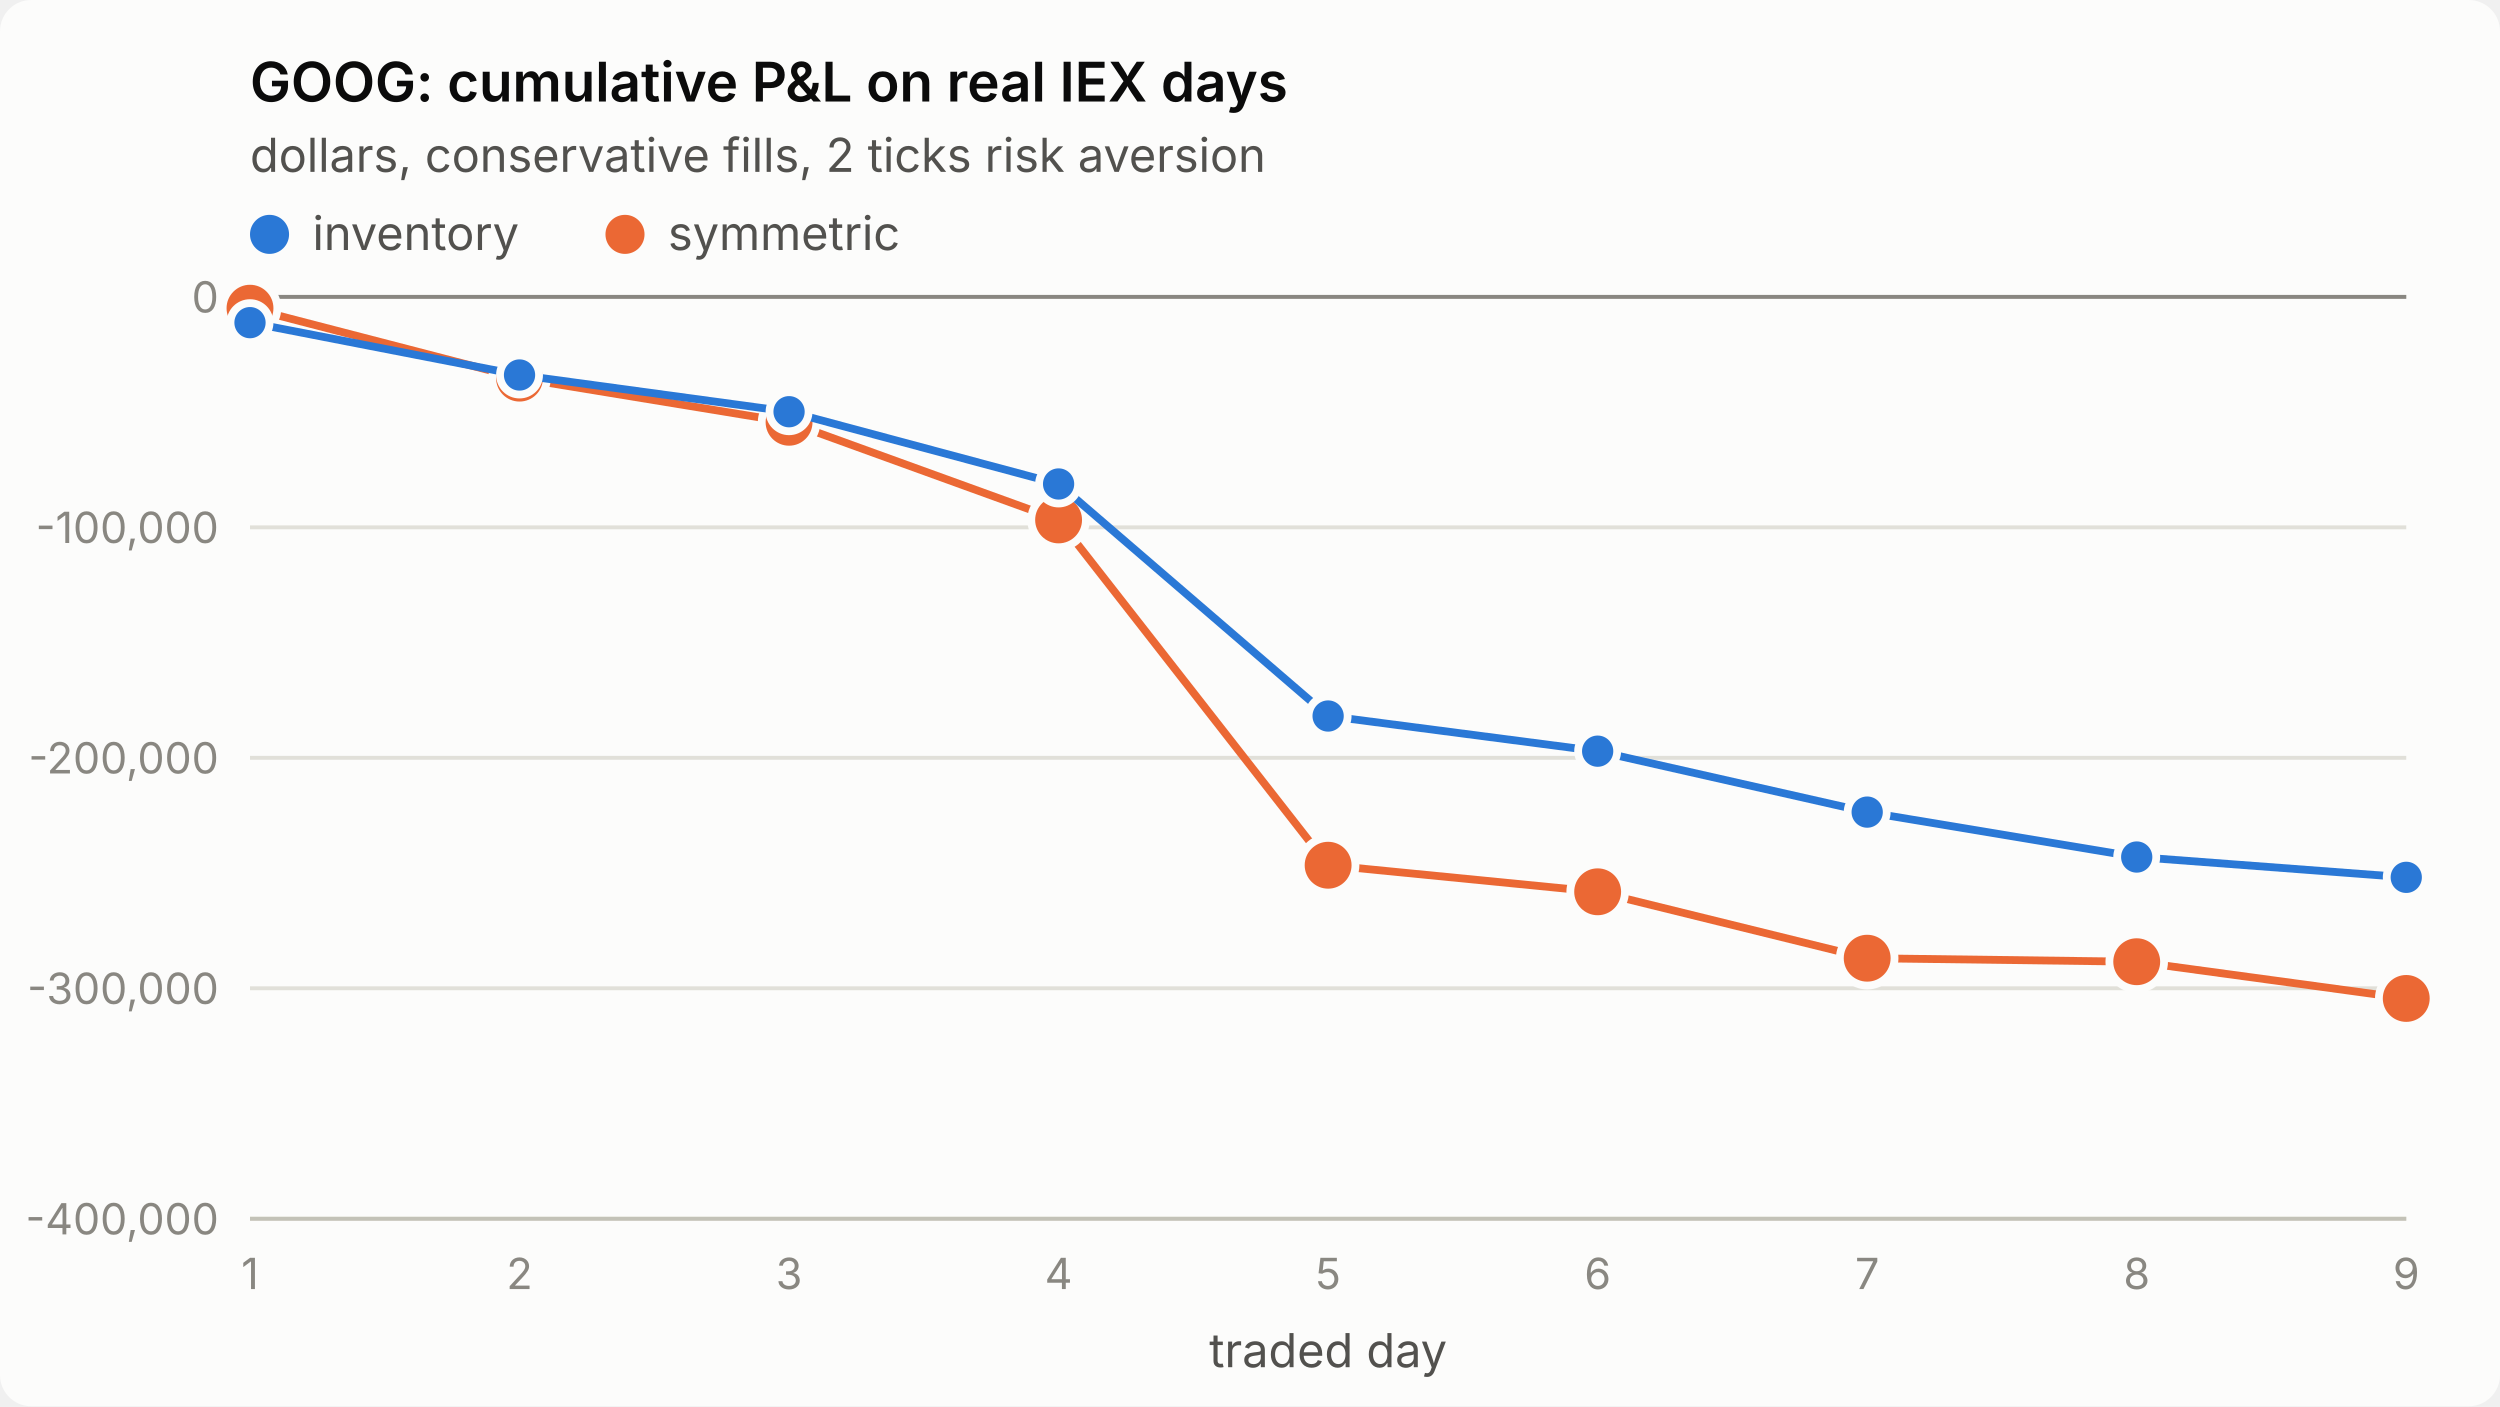
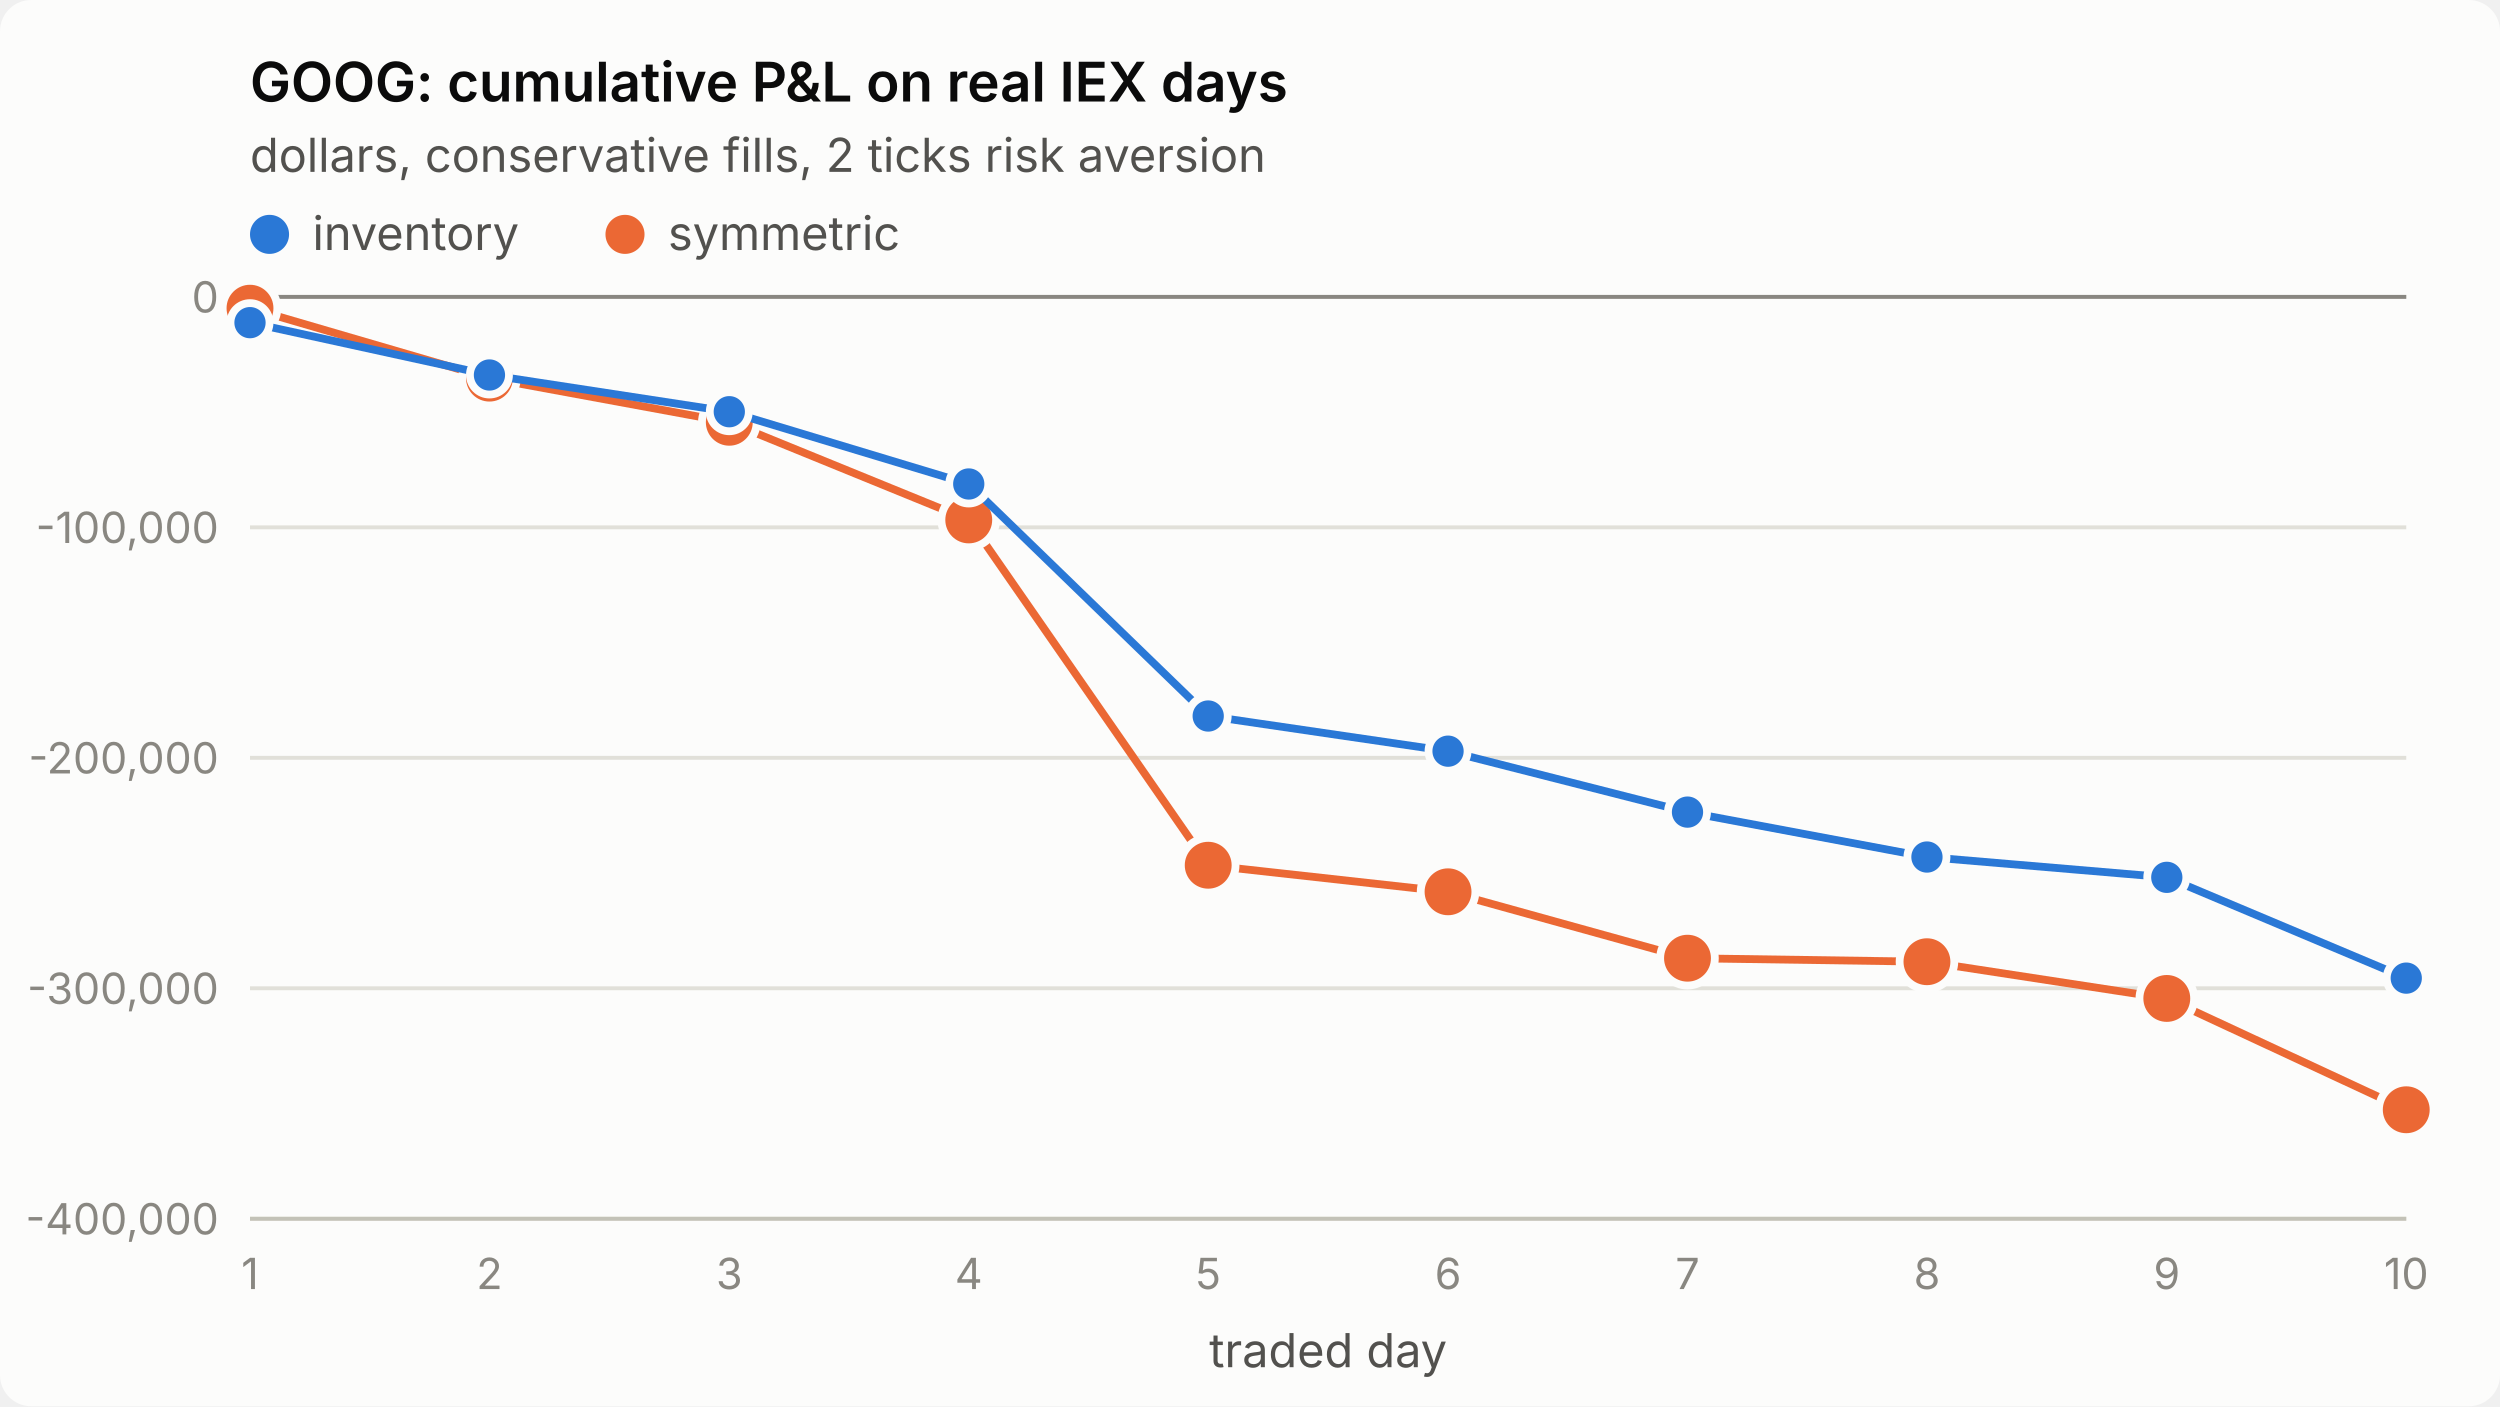
<svg xmlns="http://www.w3.org/2000/svg" viewBox="0 0 640 360" width="640" height="360" role="img" aria-label="GOOG: cumulative P&amp;L on real IEX days">
  <style>
.surface{fill:#fcfcfb}.title{fill:#0b0b0b;font-weight:600;font-size:14px}
.sub,.legend{fill:#52514e;font-size:12px}.tick{fill:#898781;font-size:11px;font-variant-numeric:tabular-nums}
.grid{stroke:#e1e0d9;stroke-width:1}.axis{stroke:#c3c2b7;stroke-width:1}.ref{stroke:#898781;stroke-width:1}
.s1{stroke:#2a78d6}.s2{stroke:#eb6834}.f1{fill:#2a78d6}.f2{fill:#eb6834}
.line{fill:none;stroke-width:2;stroke-linejoin:round;stroke-linecap:round}
.dot{stroke:#fcfcfb;stroke-width:2}
text{font-family:system-ui,-apple-system,"Segoe UI",sans-serif}
@media (prefers-color-scheme: dark){
.surface{fill:#1a1a19}.title{fill:#ffffff}.sub,.legend{fill:#c3c2b7}
.grid{stroke:#2c2c2a}.axis{stroke:#383835}.dot{stroke:#1a1a19}
.s1{stroke:#3987e5}.s2{stroke:#d95926}.f1{fill:#3987e5}.f2{fill:#d95926}}
</style>
  <rect class="surface" width="640" height="360" rx="8" />
  <text class="title" x="64" y="26">GOOG: cumulative P&amp;L on real IEX days</text>
  <text class="sub" x="64" y="44">dollars, conservative fills, 2 ticks risk aversion</text>
  <line class="grid" x1="64" x2="616" y1="312.0" y2="312.0" />
  <text class="tick" x="56" y="316.0" text-anchor="end">-400,000</text>
  <line class="grid" x1="64" x2="616" y1="253.0" y2="253.0" />
  <text class="tick" x="56" y="257.0" text-anchor="end">-300,000</text>
  <line class="grid" x1="64" x2="616" y1="194.0" y2="194.0" />
  <text class="tick" x="56" y="198.0" text-anchor="end">-200,000</text>
  <line class="grid" x1="64" x2="616" y1="135.0" y2="135.0" />
  <text class="tick" x="56" y="139.0" text-anchor="end">-100,000</text>
  <line class="grid" x1="64" x2="616" y1="76.0" y2="76.0" />
  <text class="tick" x="56" y="80.0" text-anchor="end">0</text>
  <line class="axis" x1="64" x2="616" y1="312" y2="312" />
  <text class="tick" x="64.0" y="330" text-anchor="middle">1</text>
-   <text class="tick" x="133.0" y="330" text-anchor="middle">2</text>
-   <text class="tick" x="202.0" y="330" text-anchor="middle">3</text>
-   <text class="tick" x="271.0" y="330" text-anchor="middle">4</text>
-   <text class="tick" x="340.0" y="330" text-anchor="middle">5</text>
-   <text class="tick" x="409.0" y="330" text-anchor="middle">6</text>
-   <text class="tick" x="478.0" y="330" text-anchor="middle">7</text>
-   <text class="tick" x="547.0" y="330" text-anchor="middle">8</text>
-   <text class="tick" x="616.0" y="330" text-anchor="middle">9</text>
+   <text class="tick" x="125.3" y="330" text-anchor="middle">2</text>
+   <text class="tick" x="186.7" y="330" text-anchor="middle">3</text>
+   <text class="tick" x="248.0" y="330" text-anchor="middle">4</text>
+   <text class="tick" x="309.3" y="330" text-anchor="middle">5</text>
+   <text class="tick" x="370.7" y="330" text-anchor="middle">6</text>
+   <text class="tick" x="432.0" y="330" text-anchor="middle">7</text>
+   <text class="tick" x="493.3" y="330" text-anchor="middle">8</text>
+   <text class="tick" x="554.7" y="330" text-anchor="middle">9</text>
+   <text class="tick" x="616.0" y="330" text-anchor="middle">10</text>
  <text class="sub" x="340.0" y="350" text-anchor="middle">traded day</text>
  <line class="ref" x1="64" x2="616" y1="76.0" y2="76.0" />
-   <polyline class="line s2" points="64.0,78.9 133.0,96.8 202.0,108.1 271.0,133.1 340.0,221.5 409.0,228.3 478.0,245.3 547.0,246.2 616.0,255.6" />
+   <polyline class="line s2" points="64.0,78.9 125.3,96.8 186.7,108.1 248.0,133.1 309.3,221.5 370.7,228.3 432.0,245.3 493.3,246.2 554.7,255.6 616.0,284.1" />
  <circle class="dot f2" cx="64.0" cy="78.9" r="7" />
-   <circle class="dot f2" cx="133.0" cy="96.8" r="7" />
-   <circle class="dot f2" cx="202.0" cy="108.1" r="7" />
-   <circle class="dot f2" cx="271.0" cy="133.1" r="7" />
-   <circle class="dot f2" cx="340.0" cy="221.5" r="7" />
-   <circle class="dot f2" cx="409.0" cy="228.3" r="7" />
-   <circle class="dot f2" cx="478.0" cy="245.3" r="7" />
-   <circle class="dot f2" cx="547.0" cy="246.2" r="7" />
-   <circle class="dot f2" cx="616.0" cy="255.6" r="7" />
-   <polyline class="line s1" points="64.0,82.6 133.0,96.0 202.0,105.4 271.0,123.9 340.0,183.3 409.0,192.3 478.0,207.9 547.0,219.4 616.0,224.6" />
+   <circle class="dot f2" cx="125.3" cy="96.8" r="7" />
+   <circle class="dot f2" cx="186.7" cy="108.1" r="7" />
+   <circle class="dot f2" cx="248.0" cy="133.1" r="7" />
+   <circle class="dot f2" cx="309.3" cy="221.5" r="7" />
+   <circle class="dot f2" cx="370.7" cy="228.3" r="7" />
+   <circle class="dot f2" cx="432.0" cy="245.3" r="7" />
+   <circle class="dot f2" cx="493.3" cy="246.2" r="7" />
+   <circle class="dot f2" cx="554.7" cy="255.6" r="7" />
+   <circle class="dot f2" cx="616.0" cy="284.1" r="7" />
+   <polyline class="line s1" points="64.0,82.6 125.3,96.0 186.7,105.4 248.0,123.9 309.3,183.3 370.7,192.3 432.0,207.9 493.3,219.4 554.7,224.6 616.0,250.4" />
  <circle class="dot f1" cx="64.0" cy="82.6" r="5" />
-   <circle class="dot f1" cx="133.0" cy="96.0" r="5" />
-   <circle class="dot f1" cx="202.0" cy="105.4" r="5" />
-   <circle class="dot f1" cx="271.0" cy="123.9" r="5" />
-   <circle class="dot f1" cx="340.0" cy="183.3" r="5" />
-   <circle class="dot f1" cx="409.0" cy="192.3" r="5" />
-   <circle class="dot f1" cx="478.0" cy="207.9" r="5" />
-   <circle class="dot f1" cx="547.0" cy="219.4" r="5" />
-   <circle class="dot f1" cx="616.0" cy="224.6" r="5" />
+   <circle class="dot f1" cx="125.3" cy="96.0" r="5" />
+   <circle class="dot f1" cx="186.7" cy="105.4" r="5" />
+   <circle class="dot f1" cx="248.0" cy="123.9" r="5" />
+   <circle class="dot f1" cx="309.3" cy="183.3" r="5" />
+   <circle class="dot f1" cx="370.7" cy="192.3" r="5" />
+   <circle class="dot f1" cx="432.0" cy="207.9" r="5" />
+   <circle class="dot f1" cx="493.3" cy="219.4" r="5" />
+   <circle class="dot f1" cx="554.7" cy="224.6" r="5" />
+   <circle class="dot f1" cx="616.0" cy="250.4" r="5" />
  <circle class="f1" cx="69" cy="60" r="5" />
  <text class="legend" x="80" y="64">inventory</text>
  <circle class="f2" cx="160" cy="60" r="5" />
  <text class="legend" x="171" y="64">symmetric</text>
</svg>
